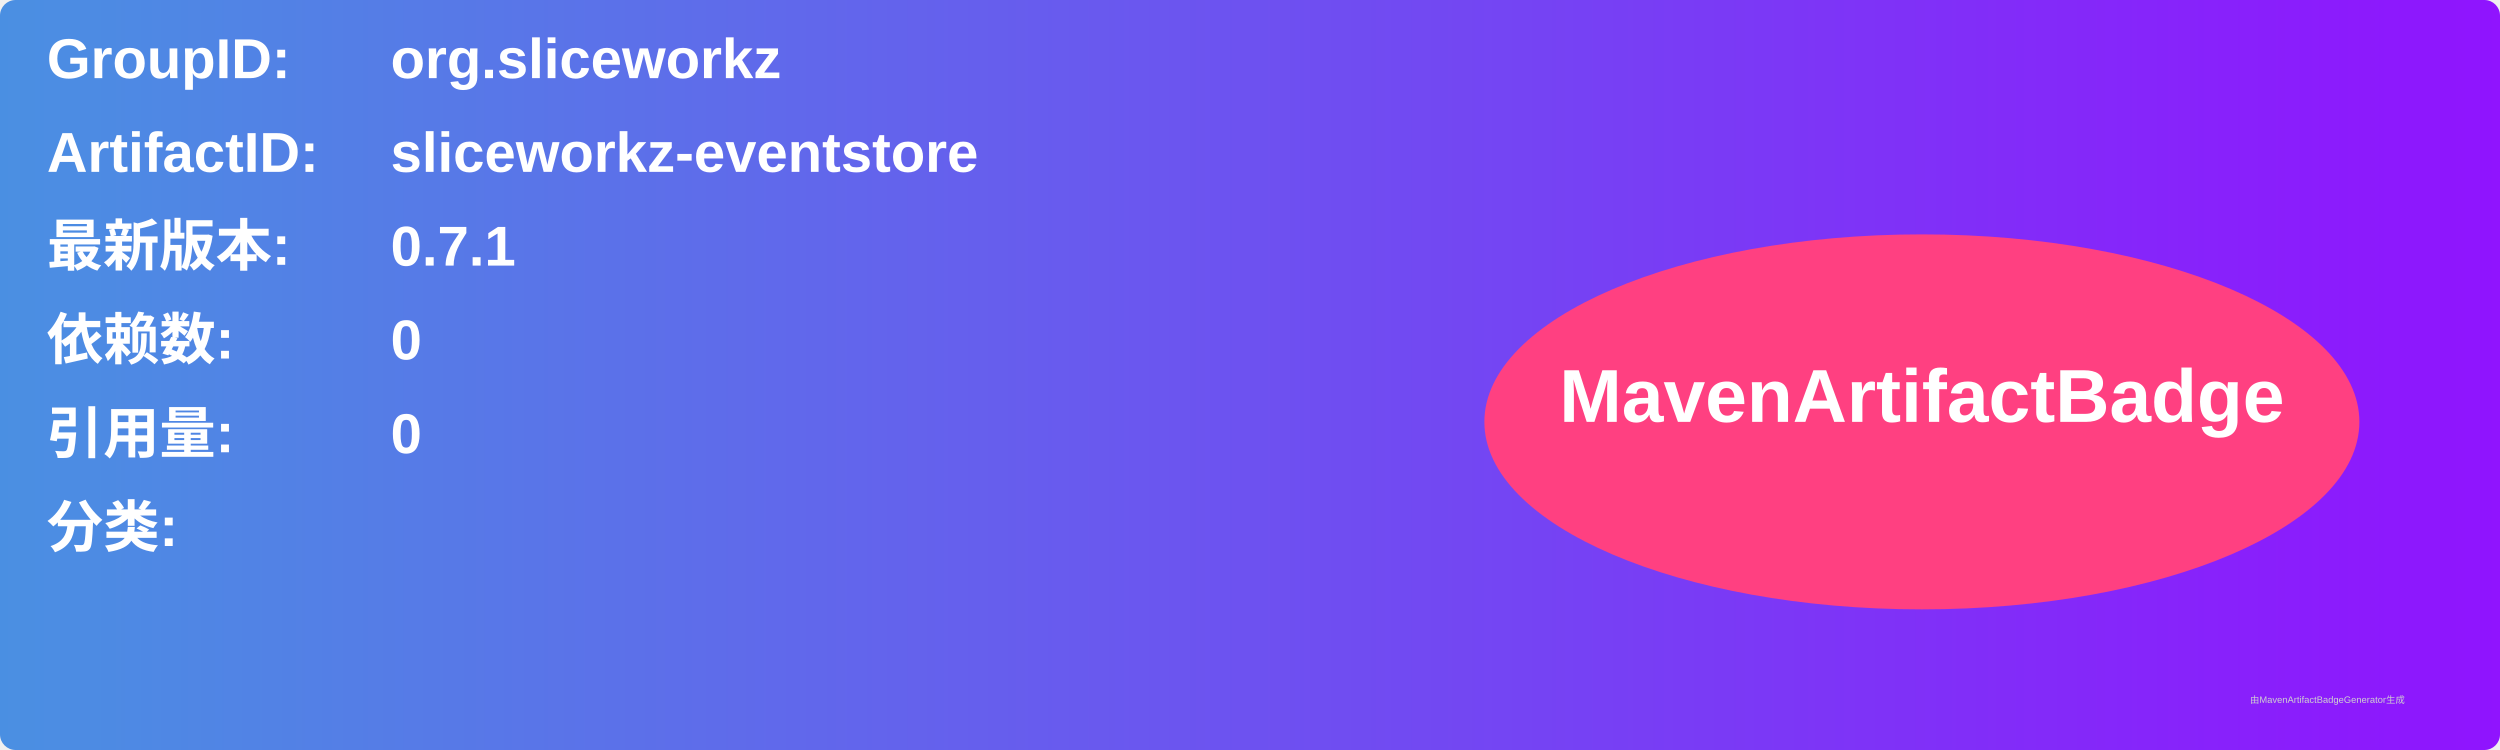
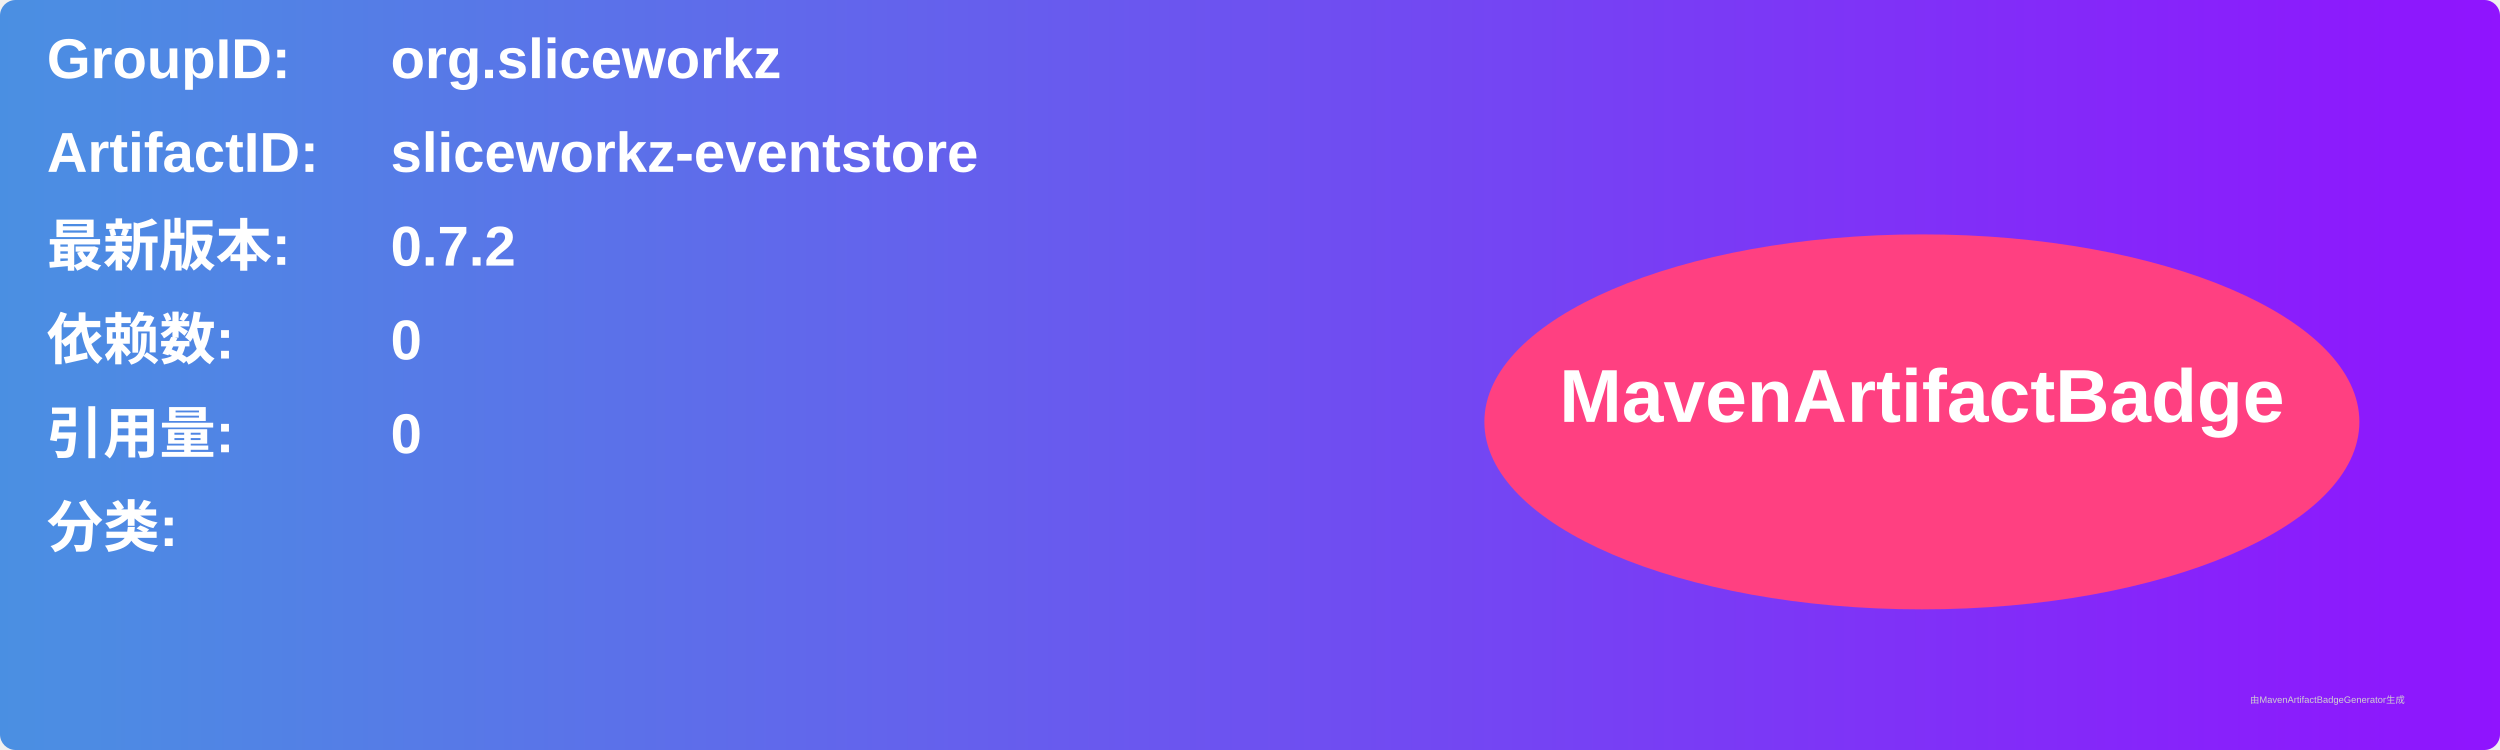
<svg xmlns="http://www.w3.org/2000/svg" width="800" height="240" viewBox="0 0 800 240">
  <linearGradient id="grad" x1="0%" y1="0%" x2="100%" y2="0%">
    <stop offset="0%" stop-color="#4a90e2" />
    <stop offset="100%" stop-color="#9013fe" />
  </linearGradient>
  <rect width="100%" height="100%" rx="5" ry="5" fill="url(#grad)" />
  <g transform="translate(15, 15)">
    <text x="0" y="10" font-family="Arial" font-size="18" fill="white" font-weight="bold" width="260">GroupID:</text>
    <text x="110" y="10" font-family="Arial" font-size="18" fill="white" font-weight="bold" width="460">org.sliceworkz</text>
    <text x="0" y="40" font-family="Arial" font-size="18" fill="white" font-weight="bold" width="260">ArtifactID:</text>
    <text x="110" y="40" font-family="Arial" font-size="18" fill="white" font-weight="bold" width="460">sliceworkz-eventstore</text>
    <text x="0" y="70" font-family="Arial" font-size="18" fill="white" font-weight="bold">最新版本:</text>
    <text x="110" y="70" font-family="Arial" font-size="18" fill="white" font-weight="bold">
-       <tspan font-weight="bold">0.7.1</tspan>
+       <tspan font-weight="bold">0.7.2</tspan>
    </text>
    <text x="0" y="100" font-family="Arial" font-size="18" fill="white" font-weight="bold">依赖数: </text>
    <text x="110" y="100" font-family="Arial" font-size="18" fill="white">
      <tspan font-weight="bold">0</tspan>
    </text>
    <text x="0" y="130" font-family="Arial" font-size="18" fill="white" font-weight="bold">引用量: </text>
    <text x="110" y="130" font-family="Arial" font-size="18" fill="white">
      <tspan font-weight="bold">0</tspan>
    </text>
    <text x="0" y="160" font-family="Arial" font-size="18" fill="white" font-weight="bold">分类:</text>
    <text x="10" y="190" font-family="Arial" font-size="10" fill="white">
      <tspan font-weight="bold" />
    </text>
    <ellipse cx="600" cy="120" rx="140" ry="60" fill="#ff4081" />
    <text x="600" y="120" text-anchor="middle" font-family="Arial" font-size="24" fill="white" font-weight="bold">MavenArtifactBadge</text>
  </g>
  <text x="720" y="225" font-family="Arial" font-size="3" fill="#d0d0d0">由MavenArtifactBadgeGenerator生成</text>
</svg>
